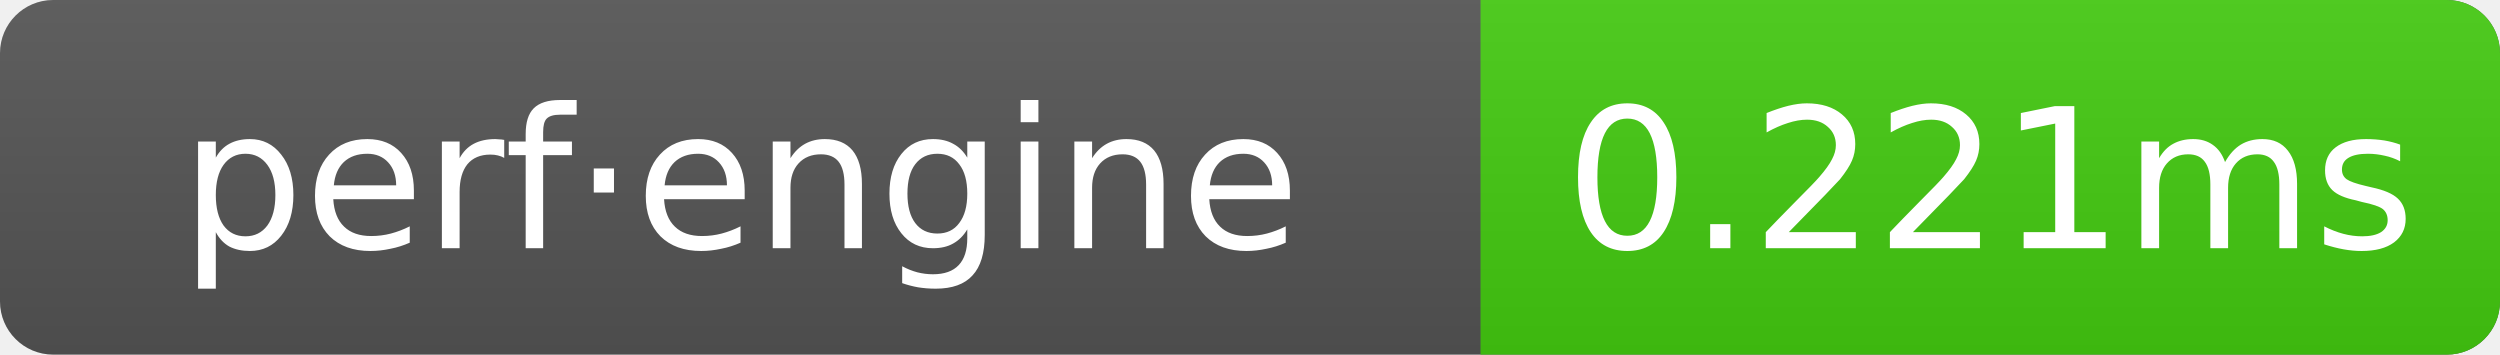
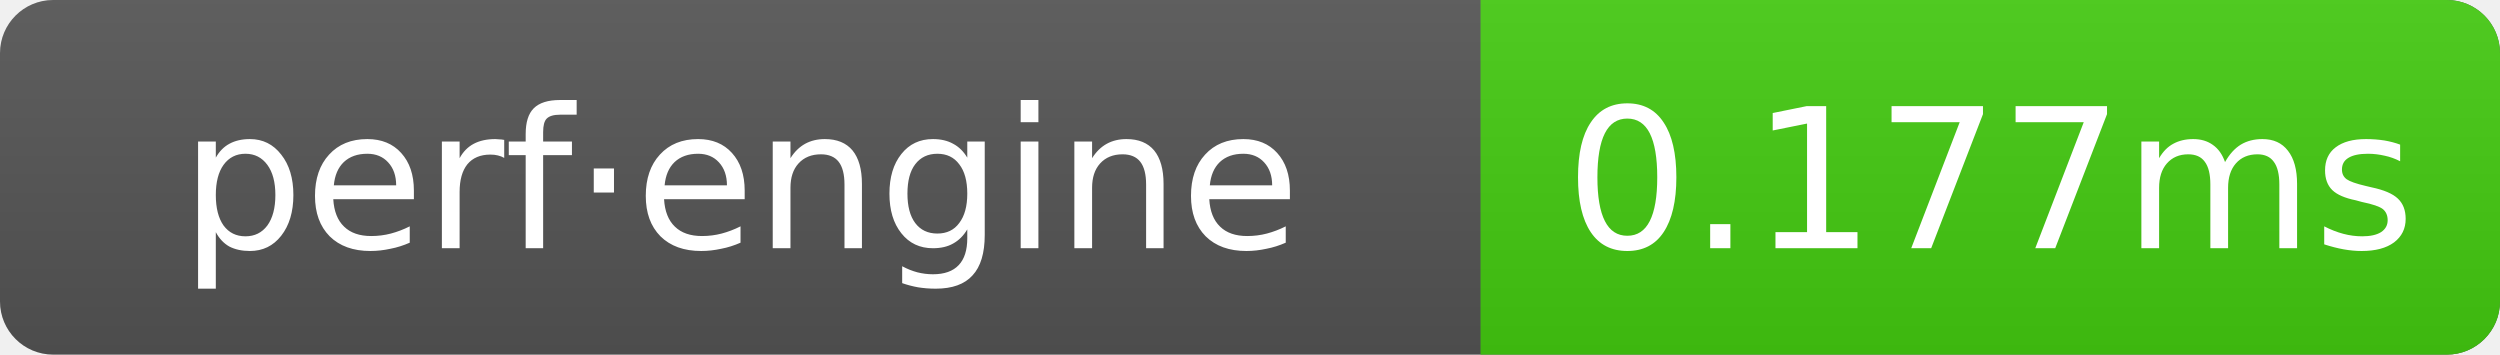
- <svg xmlns="http://www.w3.org/2000/svg" width="141" height="20" role="img" aria-label="perf·engine: 0.221ms">
+ <svg xmlns="http://www.w3.org/2000/svg" width="141" height="20" role="img" aria-label="perf·engine: 0.177ms">
  <linearGradient id="g" x2="0" y2="100%">
    <stop offset="0" stop-color="#bbb" stop-opacity=".1" />
    <stop offset="1" stop-opacity=".1" />
  </linearGradient>
  <clipPath id="r">
    <rect width="141" height="20" rx="3" fill="#fff" />
  </clipPath>
  <g clip-path="url(#r)">
    <rect width="141" height="20" fill="#555" />
    <rect x="83.5" width="57.5" height="20" fill="#4c1" />
    <rect width="141" height="20" fill="url(#g)" />
  </g>
  <g text-anchor="middle" font-family="Verdana,Geneva,DejaVu Sans,sans-serif" font-size="11" fill="#fff">
    <text x="41.75" y="14">perf·engine</text>
-     <text x="112.25" y="14">0.221ms</text>
+     <text x="112.25" y="14">0.177ms</text>
  </g>
</svg>
